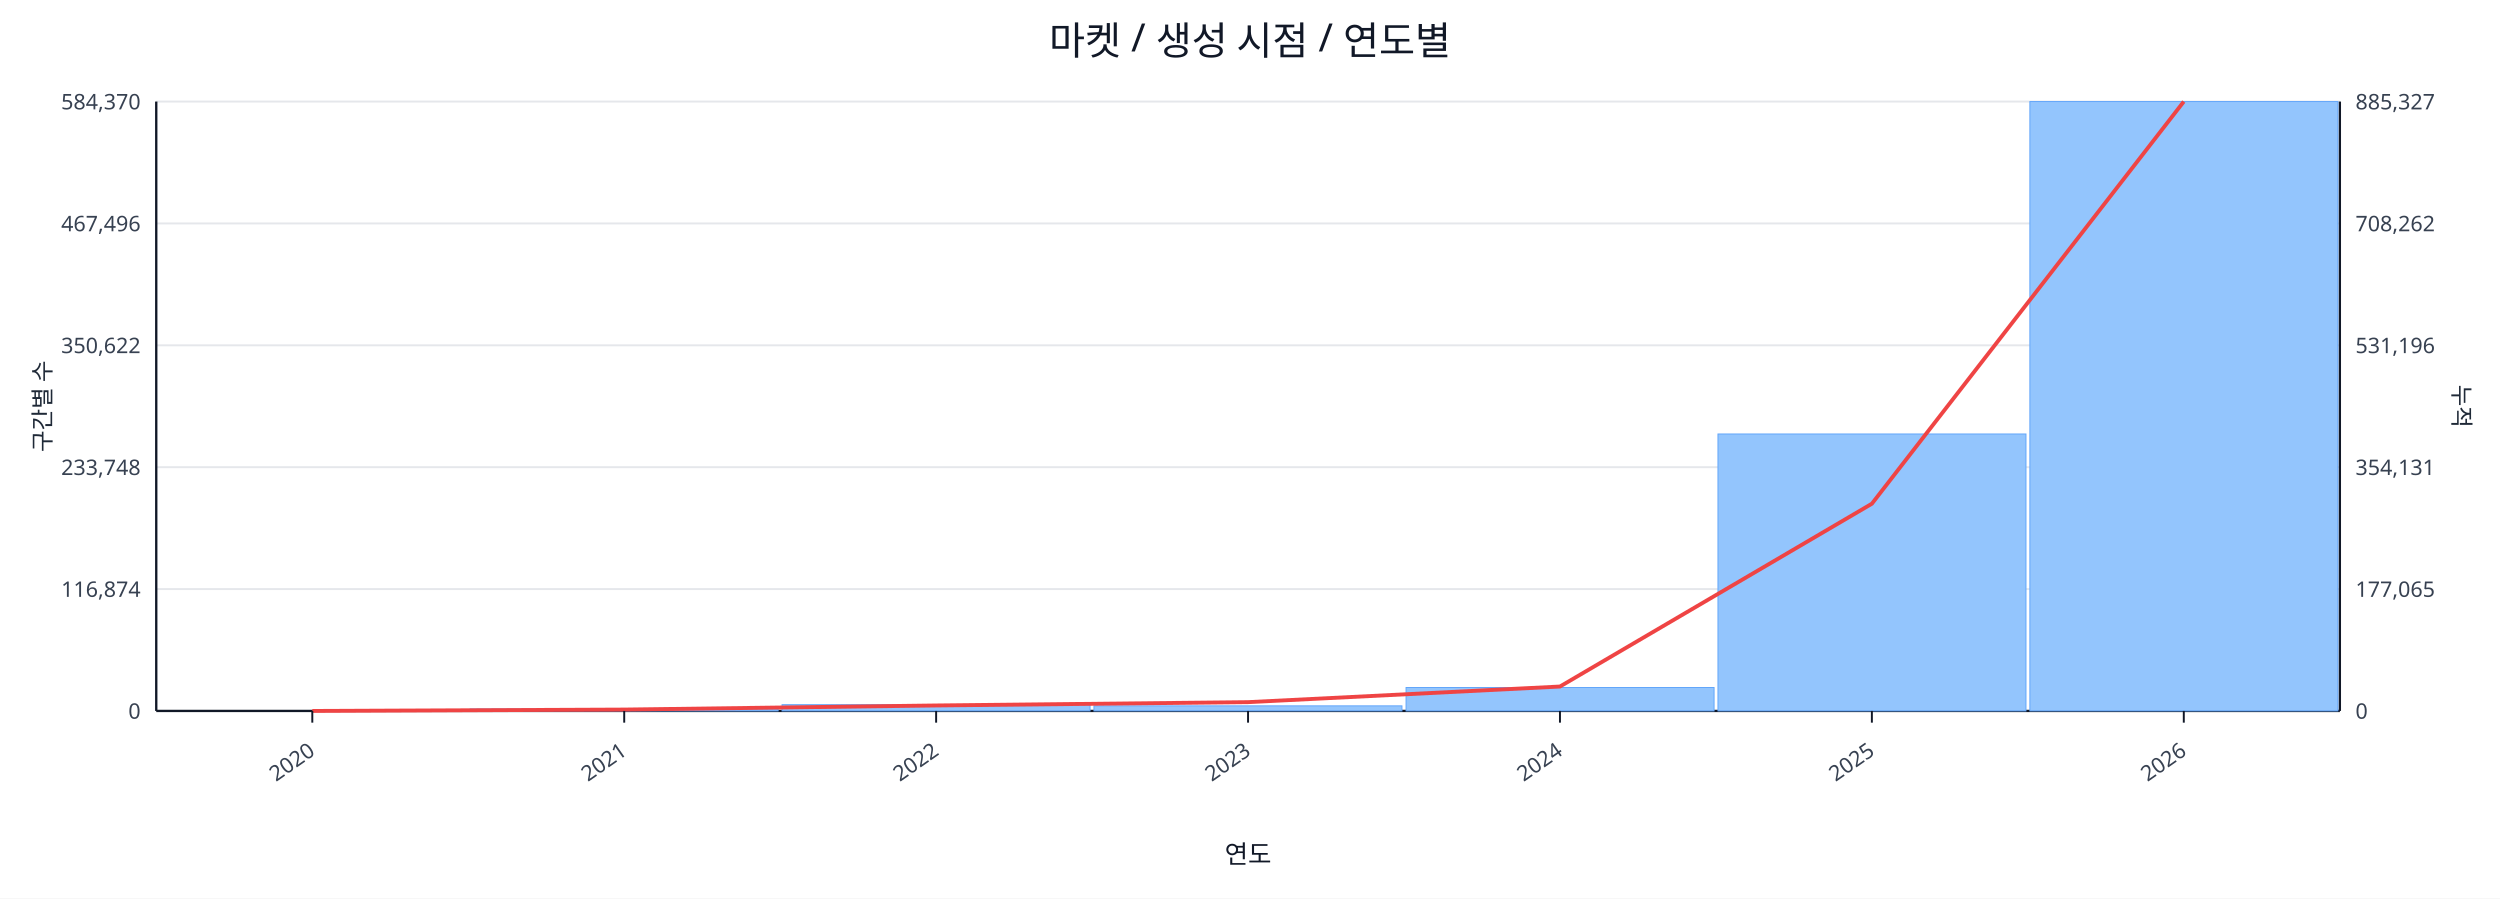
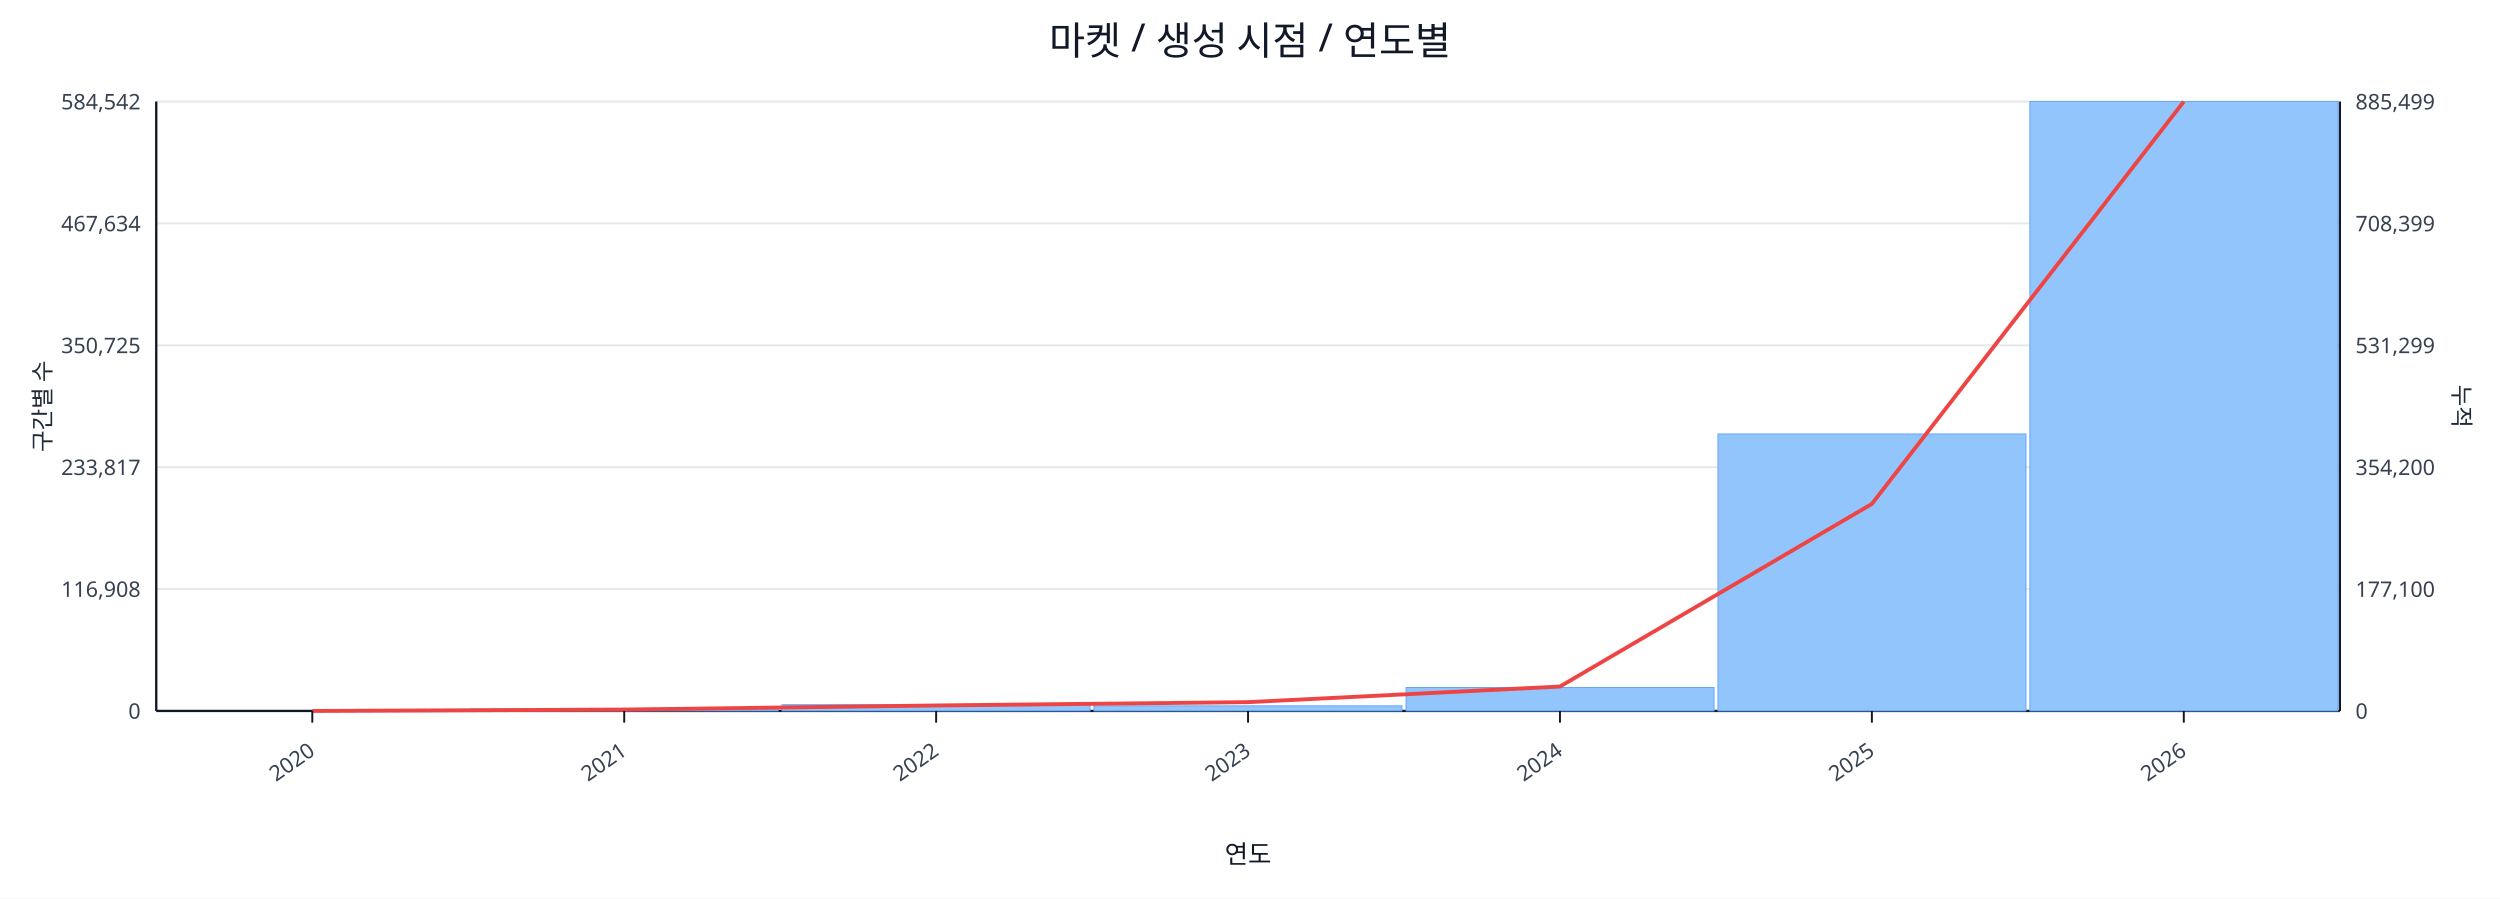
<svg xmlns="http://www.w3.org/2000/svg" width="1280" height="460" viewBox="0 0 1280 460">
  <rect x="0" y="0" width="100%" height="100%" fill="#ffffff" />
  <text x="640.0" y="28" font-size="20" text-anchor="middle" font-family="sans-serif" fill="#111827">마켓 / 생성 시점 / 연도별</text>
  <line x1="80.0" y1="52.0" x2="1198.0" y2="52.0" stroke="#e5e7eb" stroke-width="1" />
-   <text x="72.0" y="56.0" font-size="11" text-anchor="end" font-family="sans-serif" fill="#374151">584,370</text>
-   <text x="1206.0" y="56.0" font-size="11" text-anchor="start" font-family="sans-serif" fill="#374151">885,327</text>
+   <text x="72.0" y="56.0" font-size="11" text-anchor="end" font-family="sans-serif" fill="#374151">584,542</text>
+   <text x="1206.0" y="56.0" font-size="11" text-anchor="start" font-family="sans-serif" fill="#374151">885,499</text>
  <line x1="80.0" y1="114.4" x2="1198.0" y2="114.4" stroke="#e5e7eb" stroke-width="1" />
-   <text x="72.0" y="118.4" font-size="11" text-anchor="end" font-family="sans-serif" fill="#374151">467,496</text>
-   <text x="1206.0" y="118.4" font-size="11" text-anchor="start" font-family="sans-serif" fill="#374151">708,262</text>
+   <text x="72.0" y="118.4" font-size="11" text-anchor="end" font-family="sans-serif" fill="#374151">467,634</text>
+   <text x="1206.0" y="118.4" font-size="11" text-anchor="start" font-family="sans-serif" fill="#374151">708,399</text>
  <line x1="80.0" y1="176.8" x2="1198.0" y2="176.8" stroke="#e5e7eb" stroke-width="1" />
-   <text x="72.0" y="180.8" font-size="11" text-anchor="end" font-family="sans-serif" fill="#374151">350,622</text>
-   <text x="1206.0" y="180.8" font-size="11" text-anchor="start" font-family="sans-serif" fill="#374151">531,196</text>
+   <text x="72.0" y="180.8" font-size="11" text-anchor="end" font-family="sans-serif" fill="#374151">350,725</text>
+   <text x="1206.0" y="180.8" font-size="11" text-anchor="start" font-family="sans-serif" fill="#374151">531,299</text>
  <line x1="80.0" y1="239.2" x2="1198.0" y2="239.2" stroke="#e5e7eb" stroke-width="1" />
-   <text x="72.0" y="243.2" font-size="11" text-anchor="end" font-family="sans-serif" fill="#374151">233,748</text>
-   <text x="1206.0" y="243.2" font-size="11" text-anchor="start" font-family="sans-serif" fill="#374151">354,131</text>
+   <text x="72.0" y="243.2" font-size="11" text-anchor="end" font-family="sans-serif" fill="#374151">233,817</text>
+   <text x="1206.0" y="243.2" font-size="11" text-anchor="start" font-family="sans-serif" fill="#374151">354,200</text>
  <line x1="80.0" y1="301.6" x2="1198.0" y2="301.6" stroke="#e5e7eb" stroke-width="1" />
-   <text x="72.0" y="305.6" font-size="11" text-anchor="end" font-family="sans-serif" fill="#374151">116,874</text>
-   <text x="1206.0" y="305.6" font-size="11" text-anchor="start" font-family="sans-serif" fill="#374151">177,065</text>
+   <text x="72.0" y="305.6" font-size="11" text-anchor="end" font-family="sans-serif" fill="#374151">116,908</text>
+   <text x="1206.0" y="305.6" font-size="11" text-anchor="start" font-family="sans-serif" fill="#374151">177,100</text>
  <line x1="80.0" y1="364.0" x2="1198.0" y2="364.0" stroke="#e5e7eb" stroke-width="1" />
  <text x="72.0" y="368.0" font-size="11" text-anchor="end" font-family="sans-serif" fill="#374151">0</text>
  <text x="1206.0" y="368.0" font-size="11" text-anchor="start" font-family="sans-serif" fill="#374151">0</text>
  <line x1="80.0" y1="364.0" x2="1198.0" y2="364.0" stroke="#111827" stroke-width="1.2" />
  <line x1="80.0" y1="52.0" x2="80.0" y2="364.0" stroke="#111827" stroke-width="1.2" />
  <line x1="1198.0" y1="52.0" x2="1198.0" y2="364.0" stroke="#111827" stroke-width="1.2" />
  <rect x="81.0" y="364.0" width="157.7" height="0.0" fill="#93c5fd" stroke="#60a5fa" stroke-width="0.5" />
  <rect x="240.7" y="363.0" width="157.7" height="1.0" fill="#93c5fd" stroke="#60a5fa" stroke-width="0.5" />
  <rect x="400.4" y="360.8" width="157.7" height="3.2" fill="#93c5fd" stroke="#60a5fa" stroke-width="0.5" />
  <rect x="560.1" y="361.4" width="157.7" height="2.6" fill="#93c5fd" stroke="#60a5fa" stroke-width="0.5" />
  <rect x="719.9" y="352.0" width="157.7" height="12.0" fill="#93c5fd" stroke="#60a5fa" stroke-width="0.5" />
  <rect x="879.6" y="222.2" width="157.7" height="141.8" fill="#93c5fd" stroke="#60a5fa" stroke-width="0.5" />
  <rect x="1039.3" y="52.0" width="157.7" height="312.0" fill="#93c5fd" stroke="#60a5fa" stroke-width="0.5" />
-   <polyline fill="none" stroke="#ef4444" stroke-width="2" points="159.9,364.0 319.6,363.3 479.3,361.2 639.0,359.5 798.7,351.5 958.4,257.9 1118.1,52.0" />
+   <polyline fill="none" stroke="#ef4444" stroke-width="2" points="159.9,364.0 319.6,363.3 479.3,361.2 639.0,359.5 798.7,351.5 958.4,258.0 1118.1,52.0" />
  <line x1="159.9" y1="364.0" x2="159.9" y2="370.0" stroke="#111827" stroke-width="1" />
  <text x="161.9" y="386.0" font-size="11" text-anchor="end" transform="rotate(-35 161.9 386.0)" font-family="sans-serif" fill="#374151">2020</text>
  <line x1="319.6" y1="364.0" x2="319.6" y2="370.0" stroke="#111827" stroke-width="1" />
  <text x="321.6" y="386.0" font-size="11" text-anchor="end" transform="rotate(-35 321.6 386.0)" font-family="sans-serif" fill="#374151">2021</text>
  <line x1="479.3" y1="364.0" x2="479.3" y2="370.0" stroke="#111827" stroke-width="1" />
  <text x="481.3" y="386.0" font-size="11" text-anchor="end" transform="rotate(-35 481.3 386.0)" font-family="sans-serif" fill="#374151">2022</text>
  <line x1="639.0" y1="364.0" x2="639.0" y2="370.0" stroke="#111827" stroke-width="1" />
  <text x="641.0" y="386.0" font-size="11" text-anchor="end" transform="rotate(-35 641.0 386.0)" font-family="sans-serif" fill="#374151">2023</text>
  <line x1="798.7" y1="364.0" x2="798.7" y2="370.0" stroke="#111827" stroke-width="1" />
  <text x="800.7" y="386.0" font-size="11" text-anchor="end" transform="rotate(-35 800.7 386.0)" font-family="sans-serif" fill="#374151">2024</text>
  <line x1="958.4" y1="364.0" x2="958.4" y2="370.0" stroke="#111827" stroke-width="1" />
  <text x="960.4" y="386.0" font-size="11" text-anchor="end" transform="rotate(-35 960.4 386.0)" font-family="sans-serif" fill="#374151">2025</text>
  <line x1="1118.1" y1="364.0" x2="1118.1" y2="370.0" stroke="#111827" stroke-width="1" />
  <text x="1120.1" y="386.0" font-size="11" text-anchor="end" transform="rotate(-35 1120.1 386.0)" font-family="sans-serif" fill="#374151">2026</text>
  <text x="26" y="208.0" font-size="12" transform="rotate(-90 26 208.0)" text-anchor="middle" font-family="sans-serif" fill="#1f2937">구간별 수</text>
  <text x="1256.0" y="208.0" font-size="12" transform="rotate(90 1256.0 208.0)" text-anchor="middle" font-family="sans-serif" fill="#1f2937">누적</text>
  <text x="639.0" y="442.0" font-size="13" text-anchor="middle" font-family="sans-serif" fill="#111827">연도</text>
</svg>
